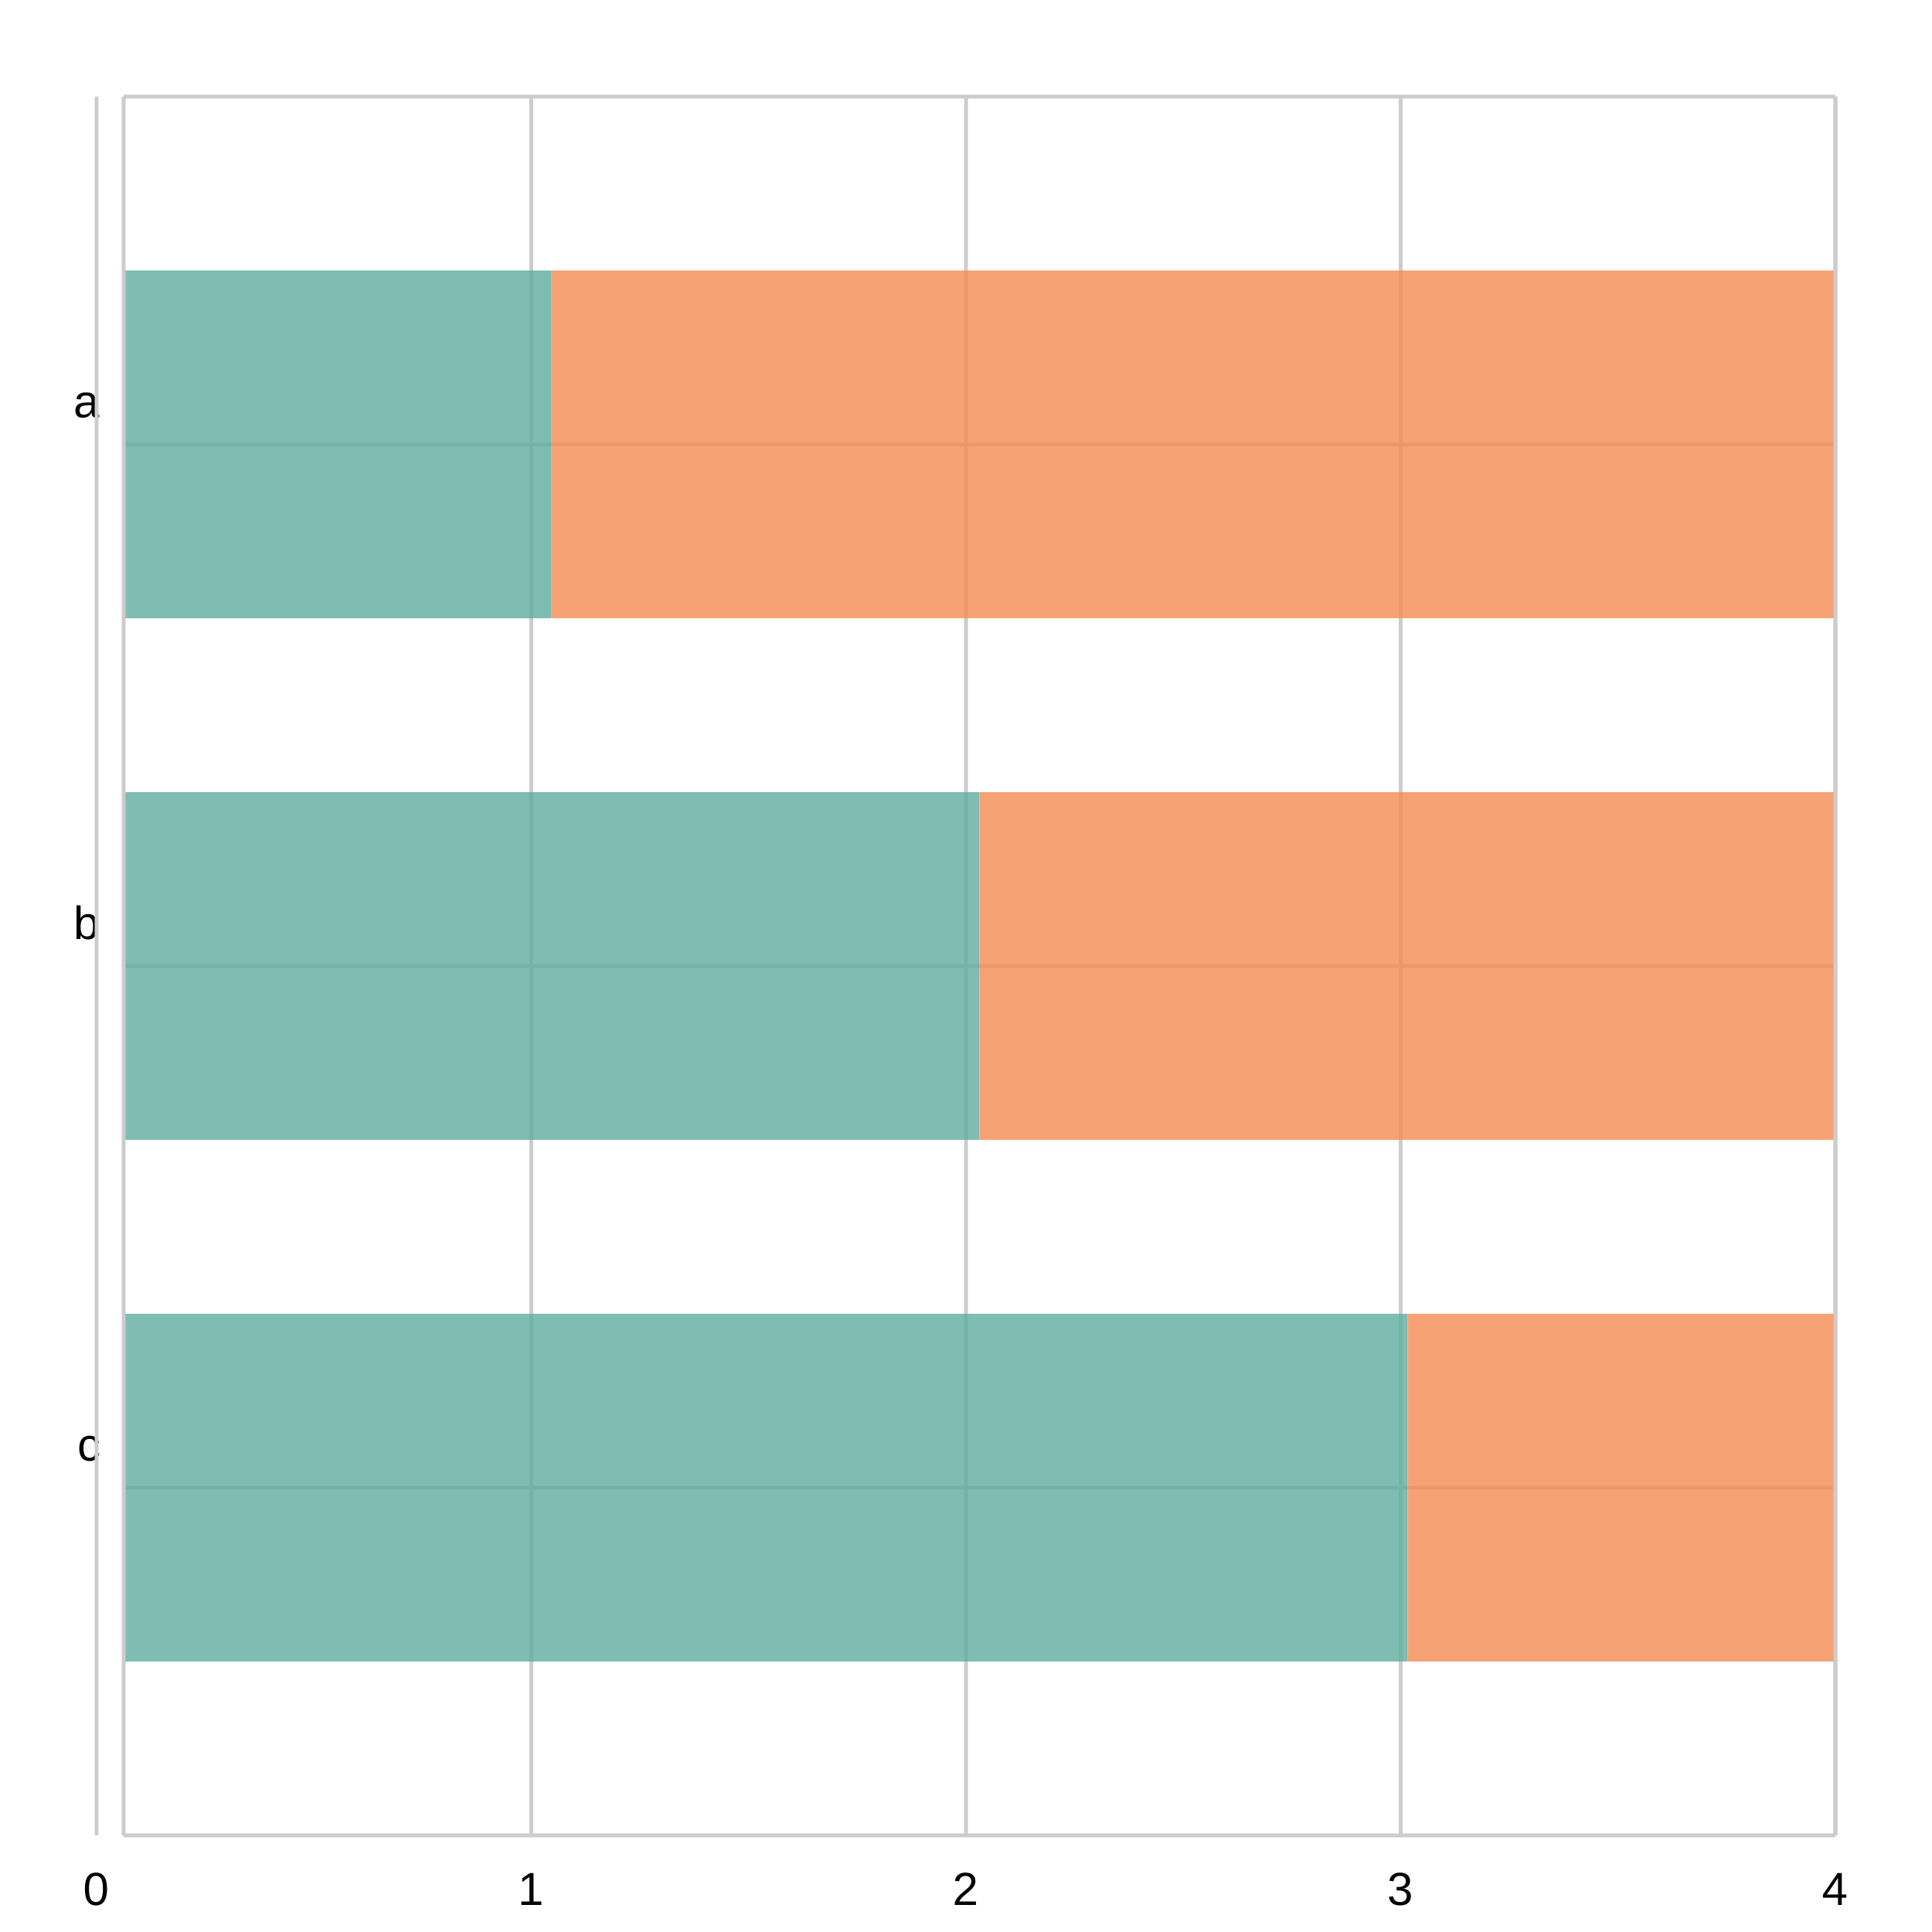
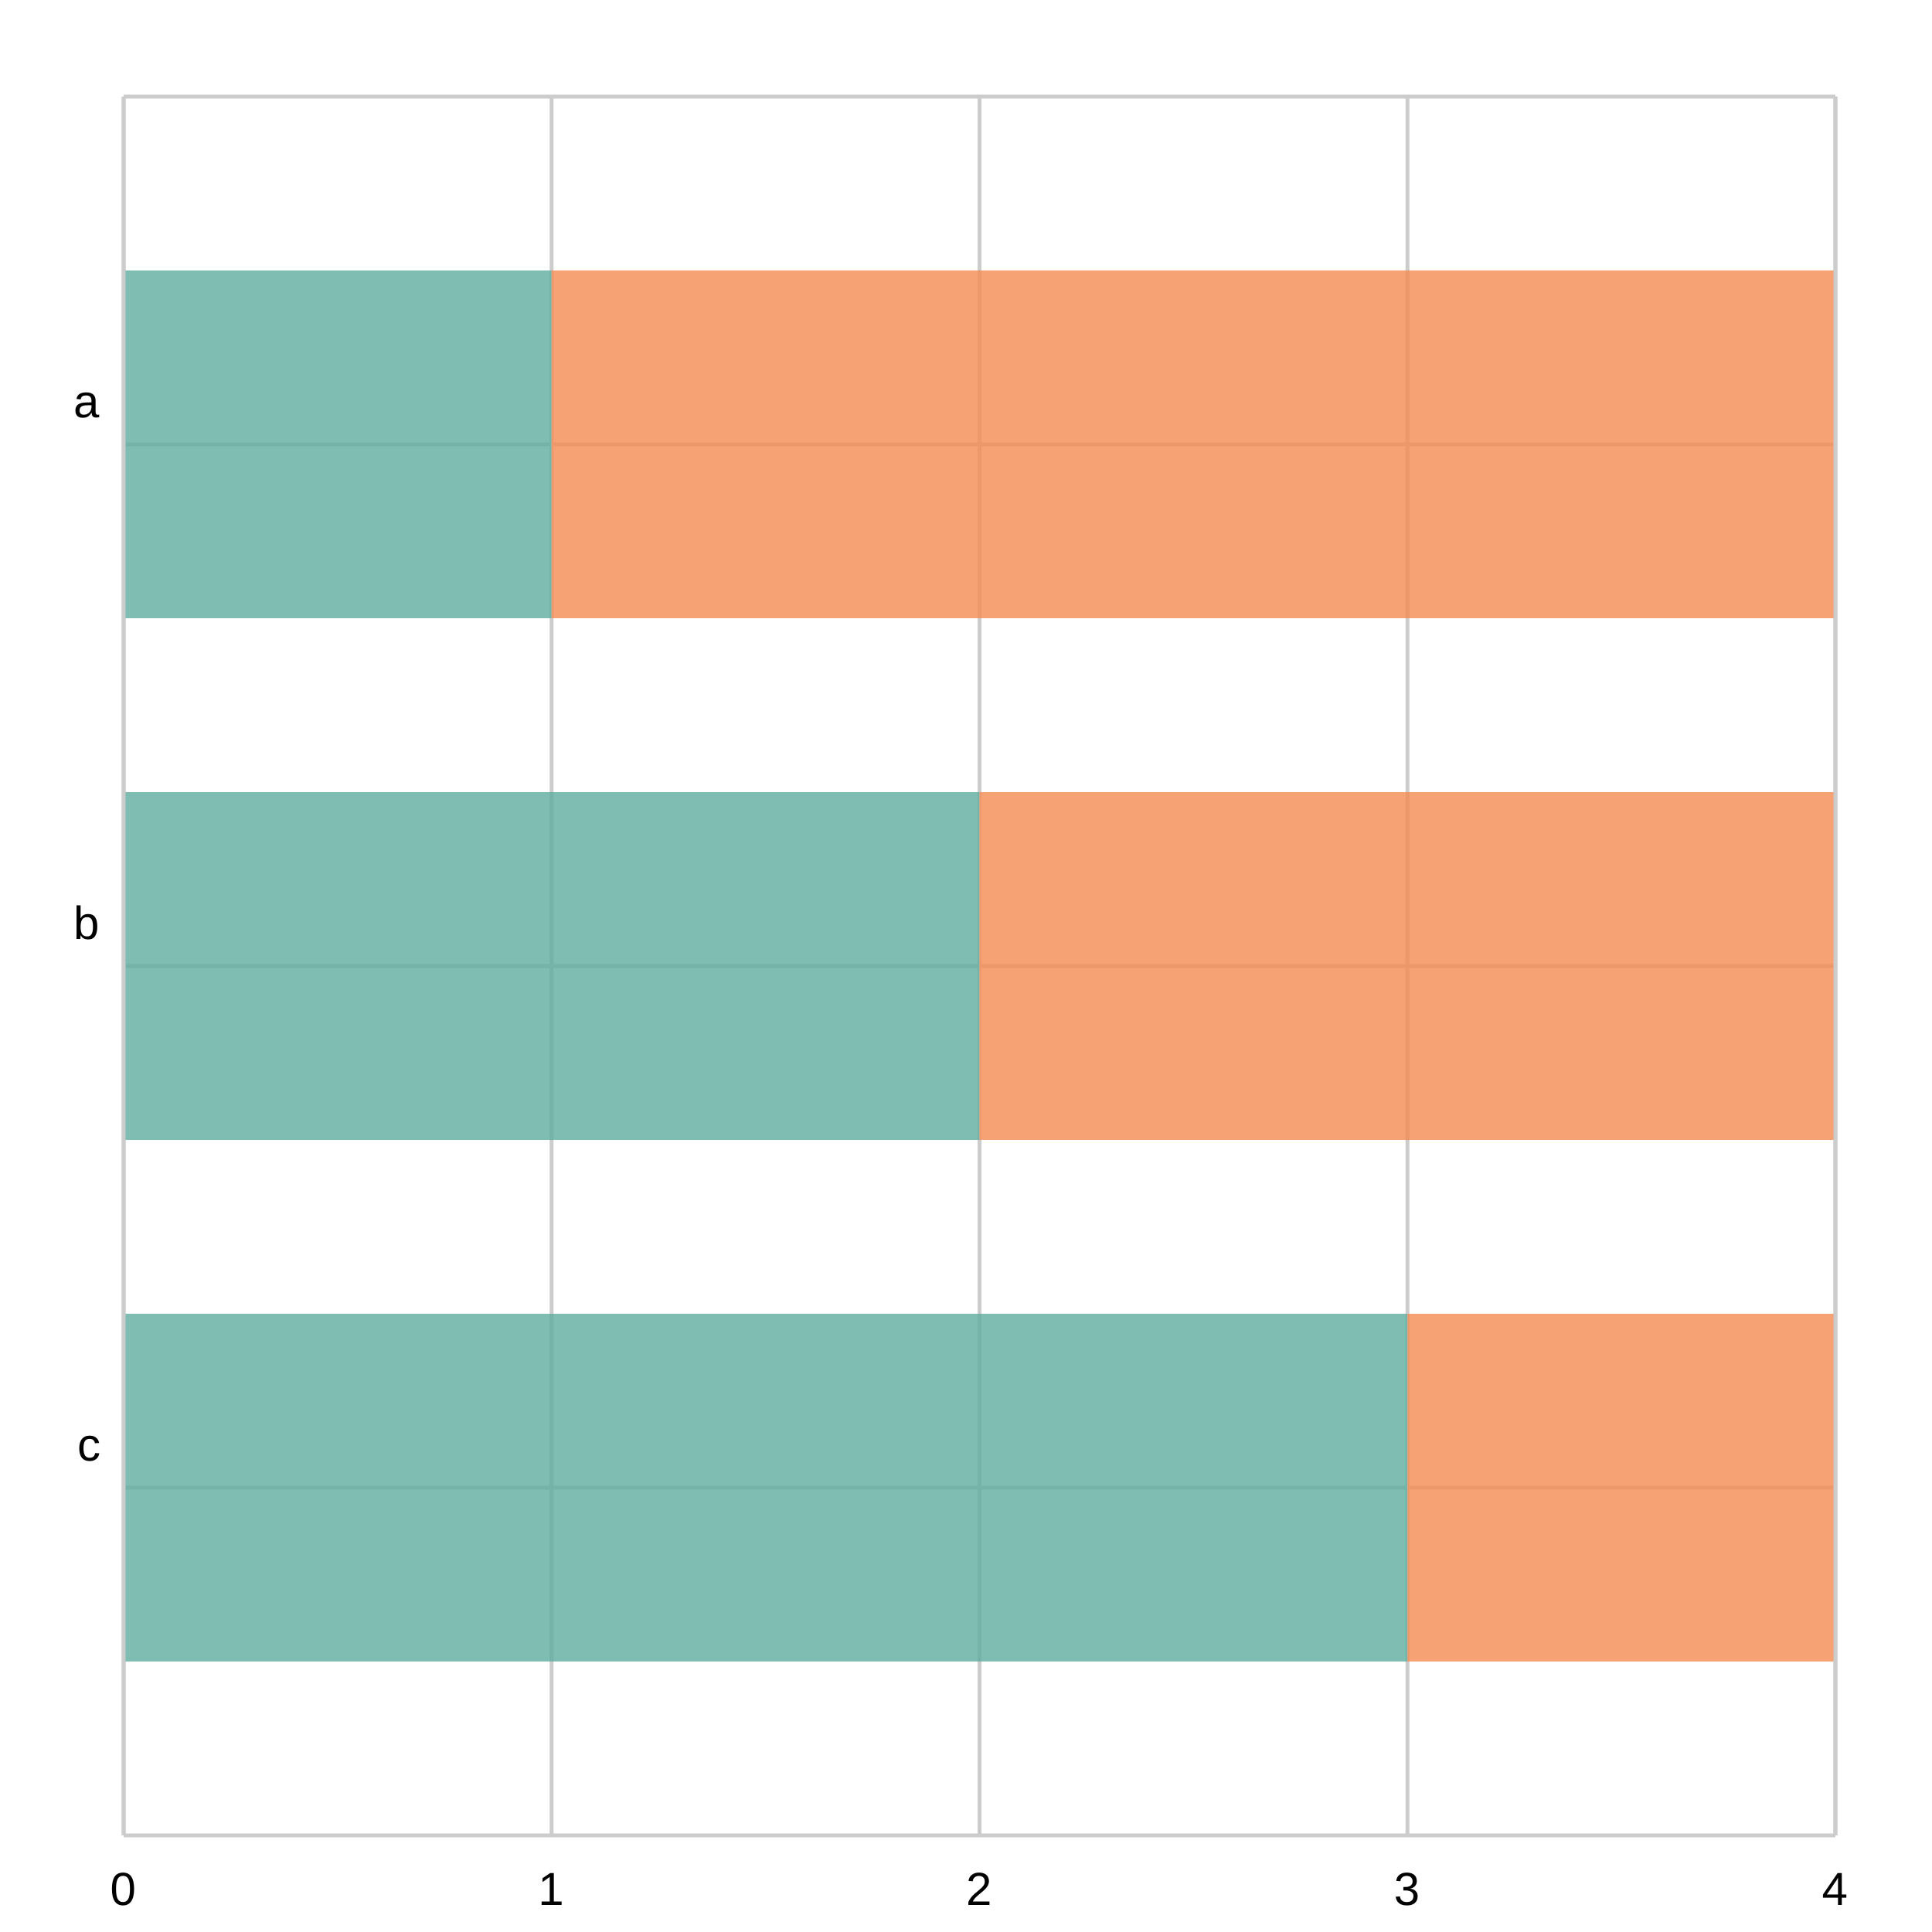
<svg xmlns="http://www.w3.org/2000/svg" width="500" height="500" viewBox="0 0 500 500">
  <path fill="white" d="M0 0 h500 v500 h-500 v-500Z" />
  <g>
    <path stroke="#CCCCCC" stroke-dasharray="None" d="M0 90.0 h443.0 M0 225.0 h443.0 M0 360.0 h443.0" transform="translate(32.0, 25.0)" />
    <g font-size="12" font-family="Arial" transform="translate(26.0, 25.0)">
      <text x="0" y="90.0" transform="translate(-7, -7.0)">a</text>
      <text x="0" y="225.0" transform="translate(-7, -7.0)">b</text>
      <text x="0" y="360.0" transform="translate(-6, -7.0)">c</text>
    </g>
  </g>
  <g>
-     <path stroke="#CCCCCC" stroke-dasharray="None" d="M450.0 0 v450.0 M337.5 0 v450.0 M225.0 0 v450.0 M112.5 0 v450.0 M0.0 0 v450.0" transform="translate(25.0, 25.0)" />
-     <g font-size="12" font-family="Arial" transform="translate(25.0, 43.0)">
-       <text x="450.0" y="450.0" transform="translate(-3.5, 0)">4</text>
-       <text x="337.5" y="450.0" transform="translate(-3.5, 0)">3</text>
-       <text x="225.0" y="450.0" transform="translate(-3.5, 0)">2</text>
-       <text x="112.5" y="450.0" transform="translate(-3.5, 0)">1</text>
+     <path stroke="#CCCCCC" stroke-dasharray="None" d="M443.0 0 v450.0 M332.25 0 v450.0 M221.5 0 v450.0 M110.75 0 v450.0 M0.0 0 v450.0" transform="translate(32.0, 25.0)" />
+     <g font-size="12" font-family="Arial" transform="translate(32.0, 43.0)">
+       <text x="443.0" y="450.0" transform="translate(-3.5, 0)">4</text>
+       <text x="332.25" y="450.0" transform="translate(-3.5, 0)">3</text>
+       <text x="221.5" y="450.0" transform="translate(-3.5, 0)">2</text>
+       <text x="110.75" y="450.0" transform="translate(-3.5, 0)">1</text>
      <text x="0.0" y="450.0" transform="translate(-3.5, 0)">0</text>
    </g>
  </g>
  <g>
    <g opacity="0.8" transform="translate(32.0, 25.0)">
      <path d="M0.0 45.0 h110.75 v90.0 h-110.75 v-90.0Z M0.0 180.0 h221.5 v90.0 h-221.5 v-90.0Z M0.0 315.0 h332.25 v90.0 h-332.25 v-90.0Z" fill="#5fab9e" />
      <path d="M110.75 45.0 h332.25 v90.0 h-332.25 v-90.0Z M221.5 180.0 h221.5 v90.0 h-221.5 v-90.0Z M332.25 315.0 h110.75 v90.0 h-110.75 v-90.0Z" fill="#f58b51" />
    </g>
    <path stroke="#CCCCCC" stroke-dasharray="None" d="M0 450.0 h443.0" transform="translate(32.0, 25.0)" />
    <path stroke="#CCCCCC" stroke-dasharray="None" d="M0 0 h443.0" transform="translate(32.0, 25.0)" />
    <path stroke="#CCCCCC" stroke-dasharray="None" d="M0 0 v450.0" transform="translate(32.0, 25.0)" />
    <path stroke="#CCCCCC" stroke-dasharray="None" d="M443.0 0 v450.0" transform="translate(32.0, 25.0)" />
  </g>
</svg>
